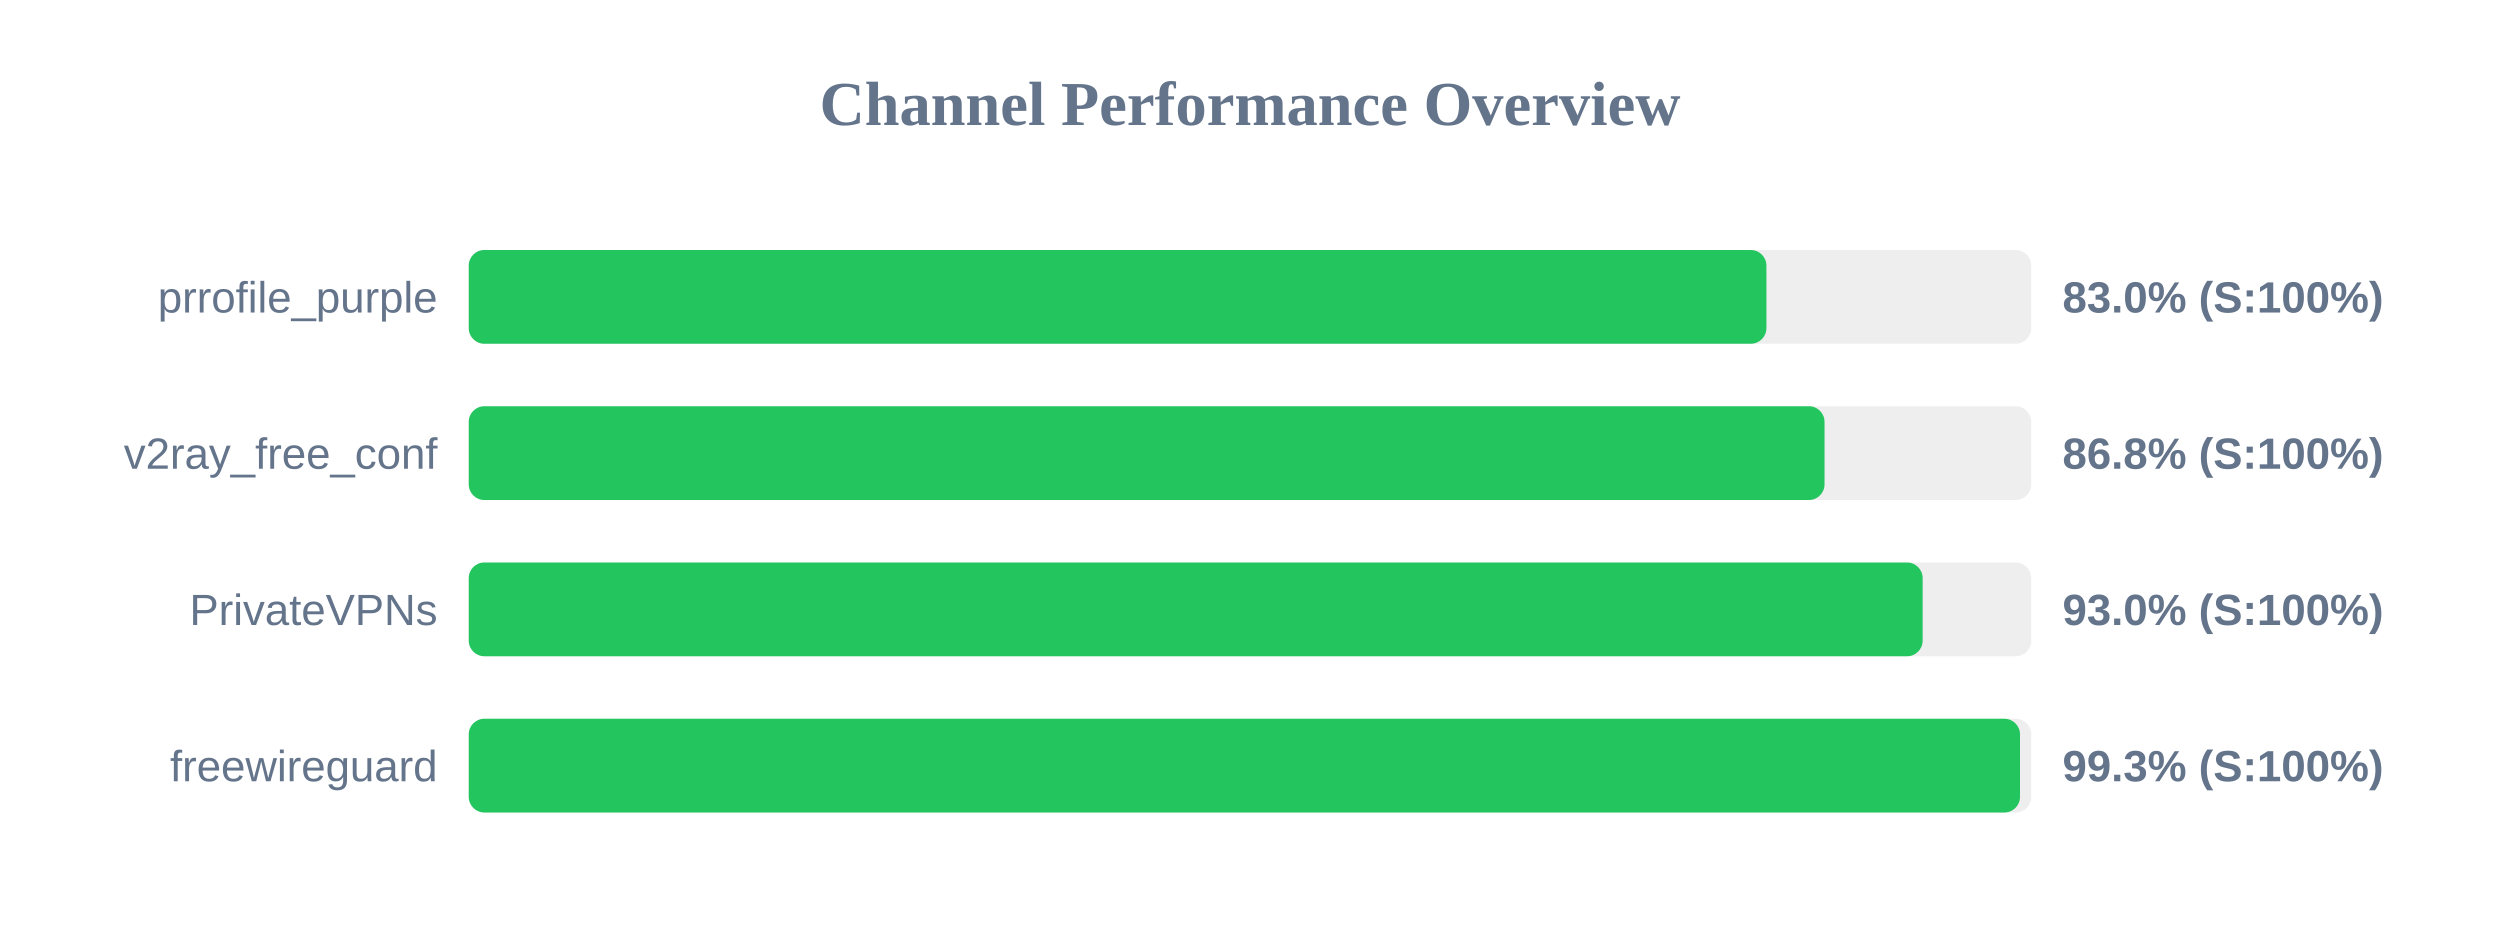
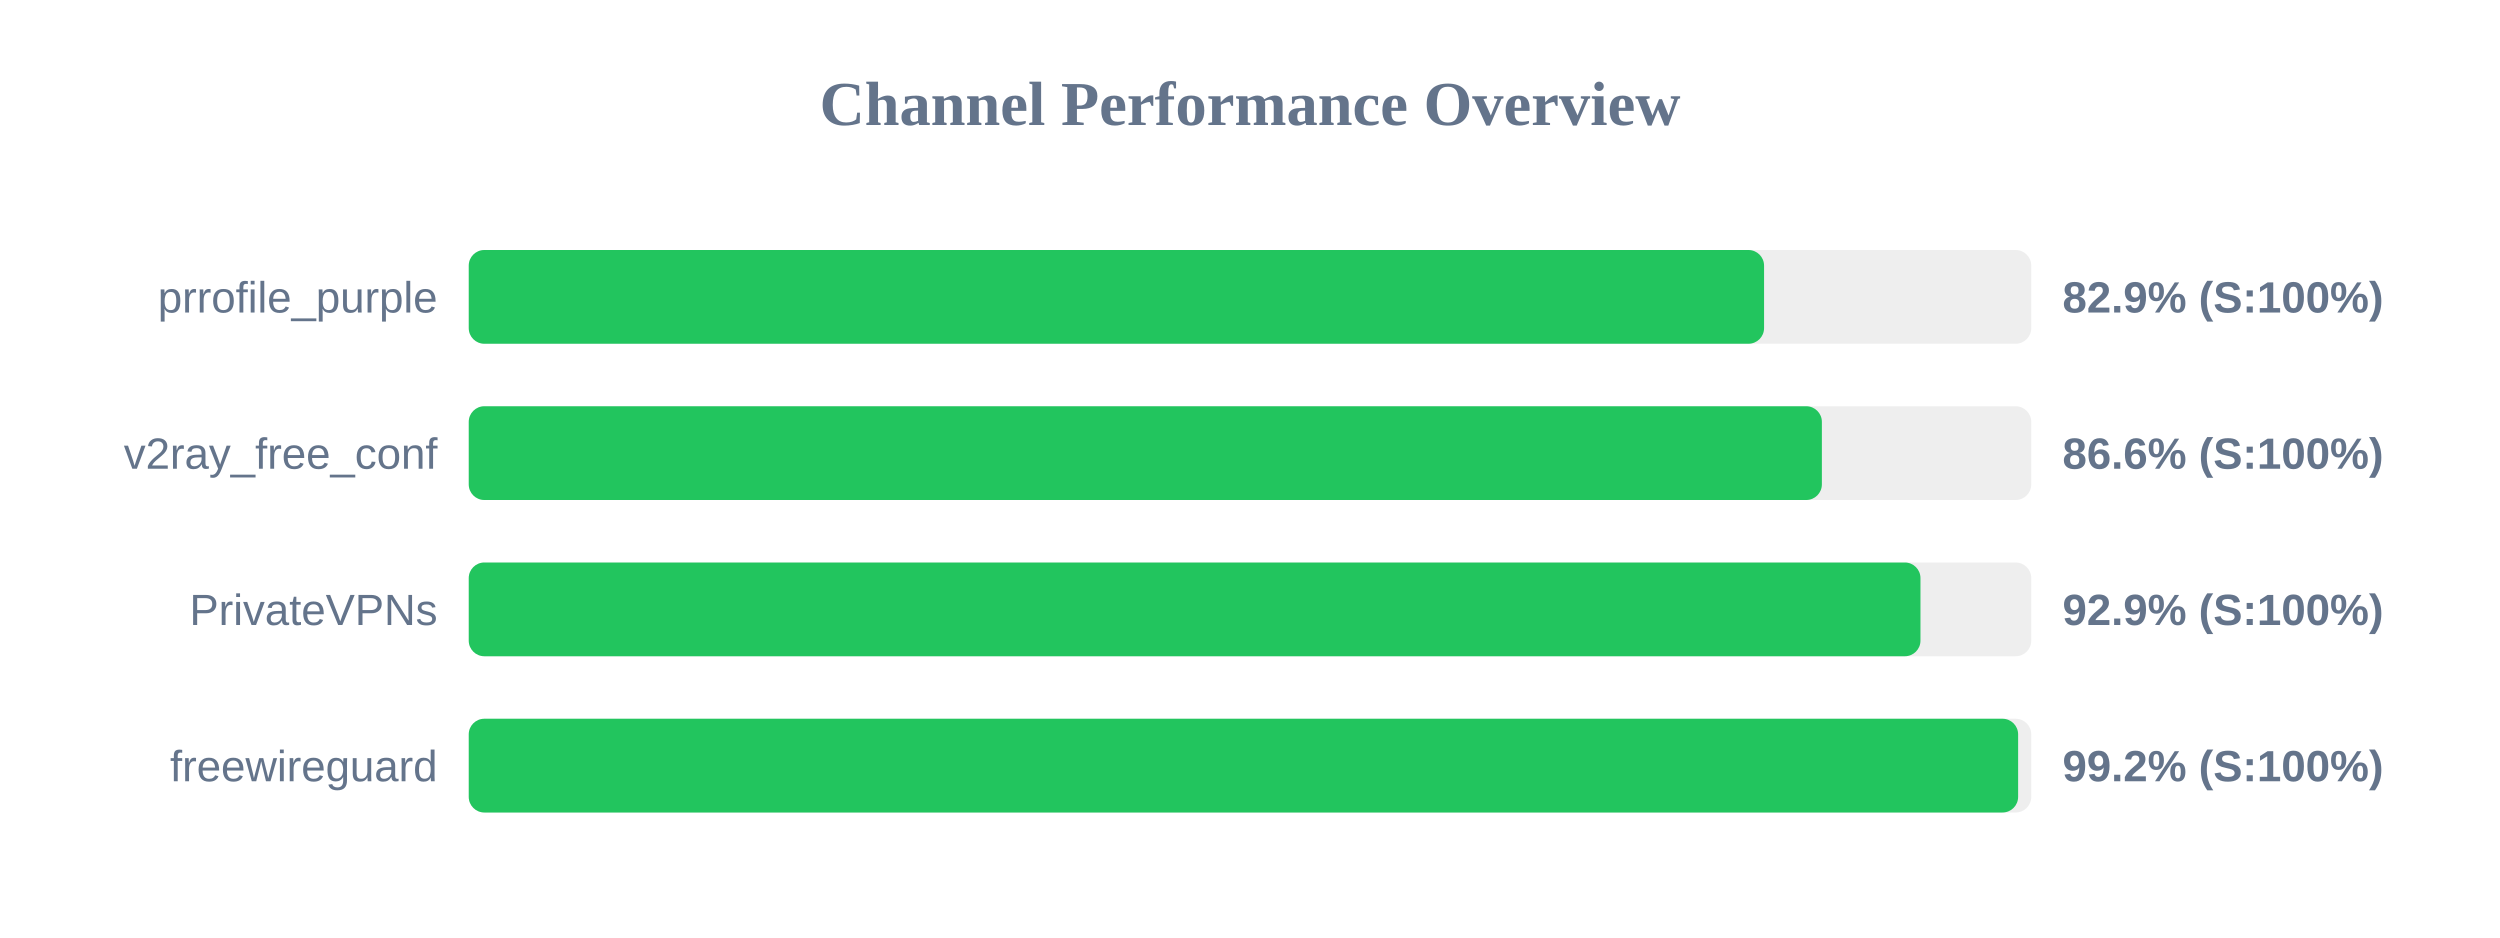
<svg xmlns="http://www.w3.org/2000/svg" width="800" height="300" version="1.1">
  <style>
        .row { font: 14px Arial; fill: #64748b; }
        .score { font: bold 14px Arial; fill: #64748b; }
    </style>
  <text x="400" y="40" text-anchor="middle" font-size="20px" font-weight="bold" fill="#64748b">Channel Performance Overview</text>
  <rect x="150" y="80" width="500" height="30" fill="#eee" rx="5" />
-   <rect x="150" y="80" width="415.25" height="30" fill="#22c55e" rx="5" />
+   <rect x="150" y="80" width="414.5" height="30" fill="#22c55e" rx="5" />
  <text x="140" y="100" text-anchor="end" class="row">prrofile_purple</text>
-   <text x="660" y="100" text-anchor="start" class="score">83.0% (S:100%)</text>
+   <text x="660" y="100" text-anchor="start" class="score">82.9% (S:100%)</text>
  <rect x="150" y="130" width="500" height="30" fill="#eee" rx="5" />
-   <rect x="150" y="130" width="433.85" height="30" fill="#22c55e" rx="5" />
+   <rect x="150" y="130" width="433.0" height="30" fill="#22c55e" rx="5" />
  <text x="140" y="150" text-anchor="end" class="row">v2ray_free_conf</text>
-   <text x="660" y="150" text-anchor="start" class="score">86.8% (S:100%)</text>
+   <text x="660" y="150" text-anchor="start" class="score">86.6% (S:100%)</text>
  <rect x="150" y="180" width="500" height="30" fill="#eee" rx="5" />
-   <rect x="150" y="180" width="465.25" height="30" fill="#22c55e" rx="5" />
+   <rect x="150" y="180" width="464.55" height="30" fill="#22c55e" rx="5" />
  <text x="140" y="200" text-anchor="end" class="row">PrivateVPNs</text>
-   <text x="660" y="200" text-anchor="start" class="score">93.0% (S:100%)</text>
+   <text x="660" y="200" text-anchor="start" class="score">92.9% (S:100%)</text>
  <rect x="150" y="230" width="500" height="30" fill="#eee" rx="5" />
-   <rect x="150" y="230" width="496.4" height="30" fill="#22c55e" rx="5" />
+   <rect x="150" y="230" width="495.8" height="30" fill="#22c55e" rx="5" />
  <text x="140" y="250" text-anchor="end" class="row">freewireguard</text>
-   <text x="660" y="250" text-anchor="start" class="score">99.3% (S:100%)</text>
+   <text x="660" y="250" text-anchor="start" class="score">99.2% (S:100%)</text>
</svg>
